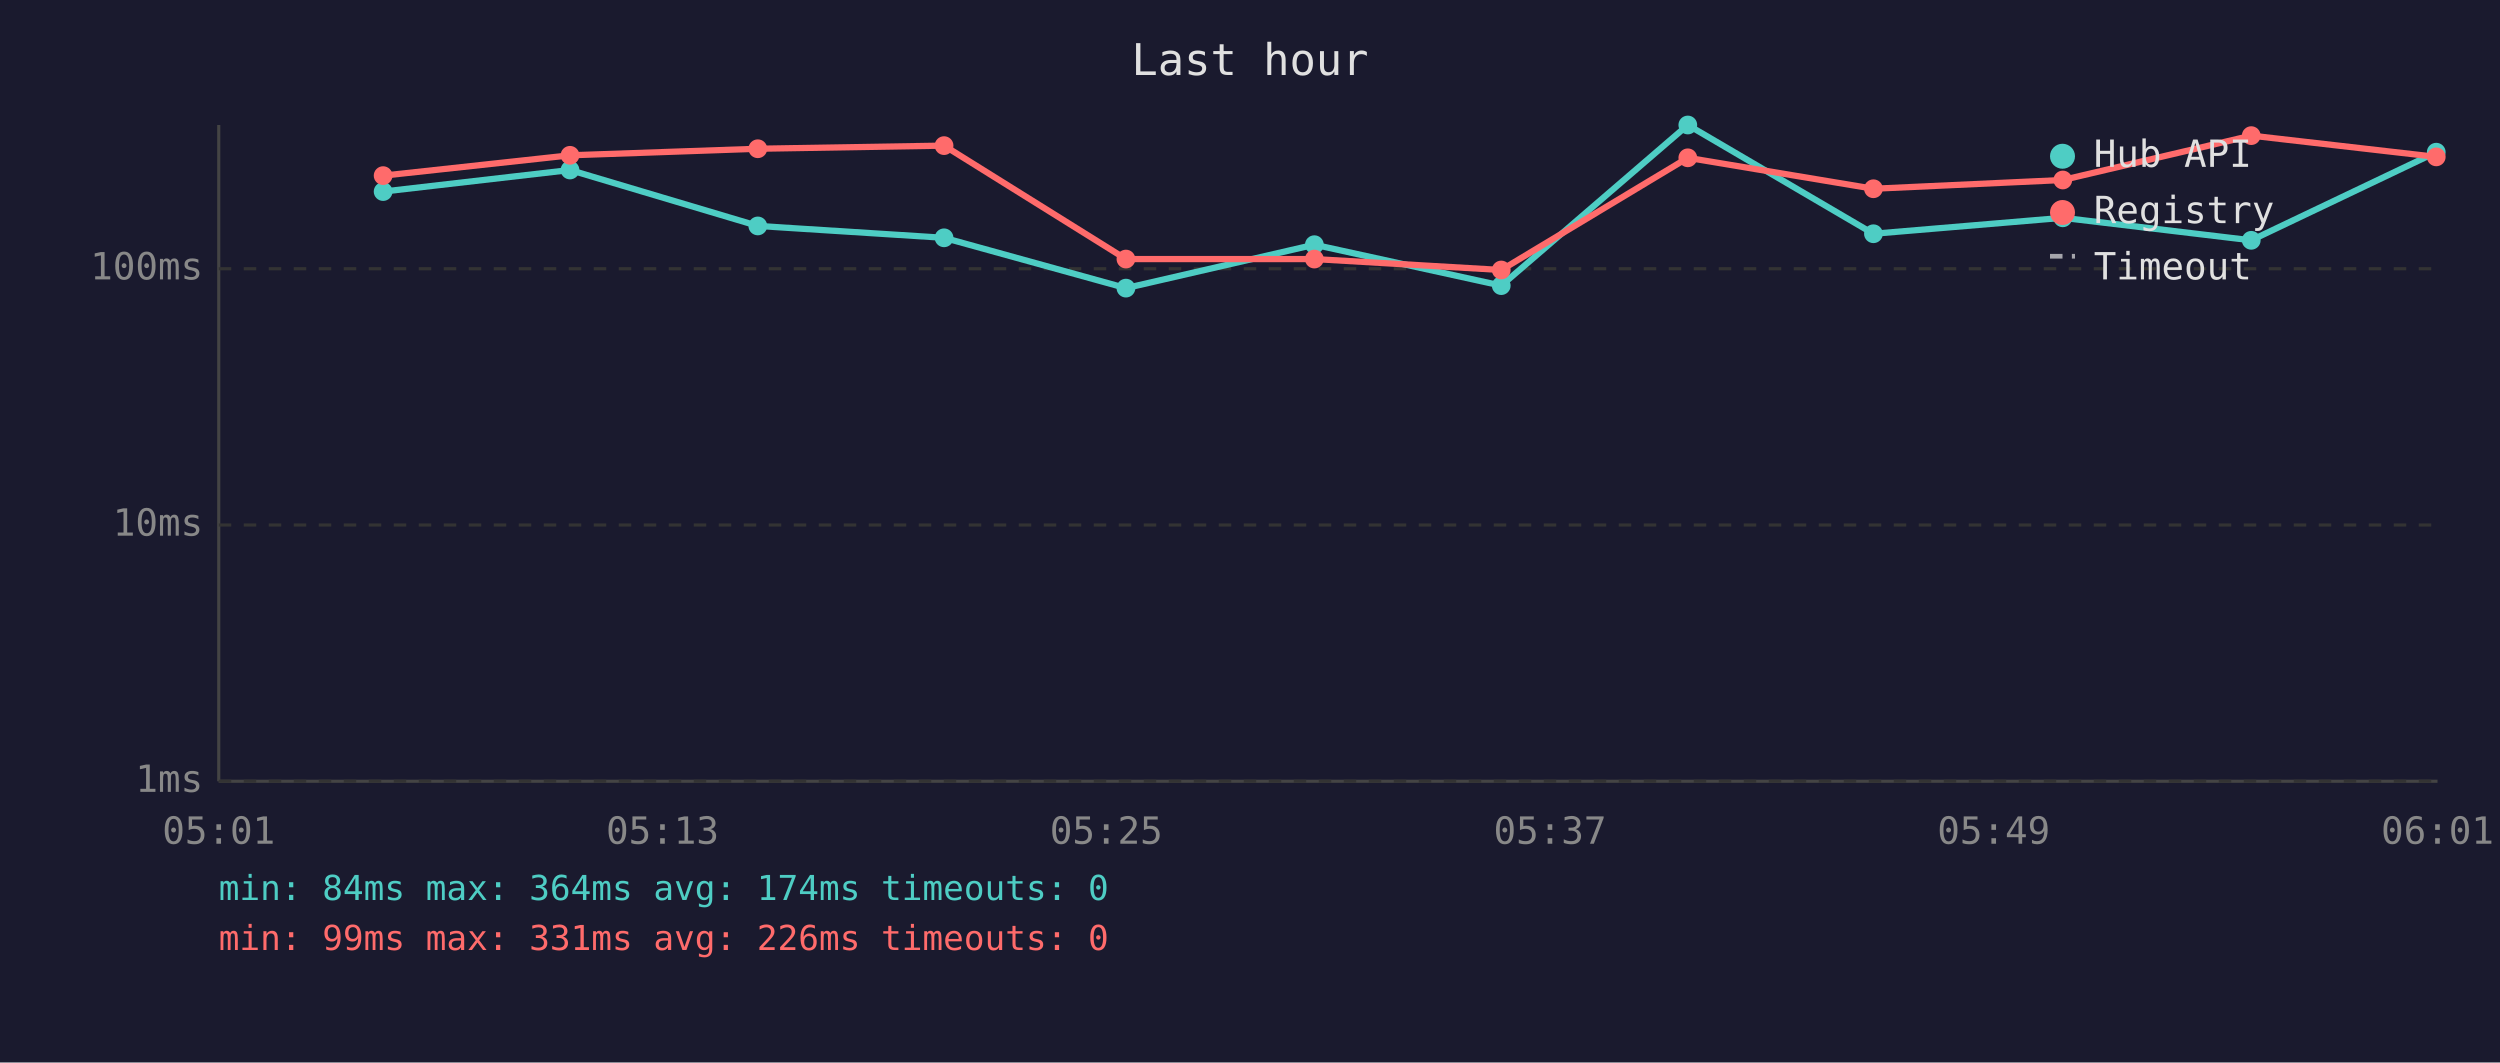
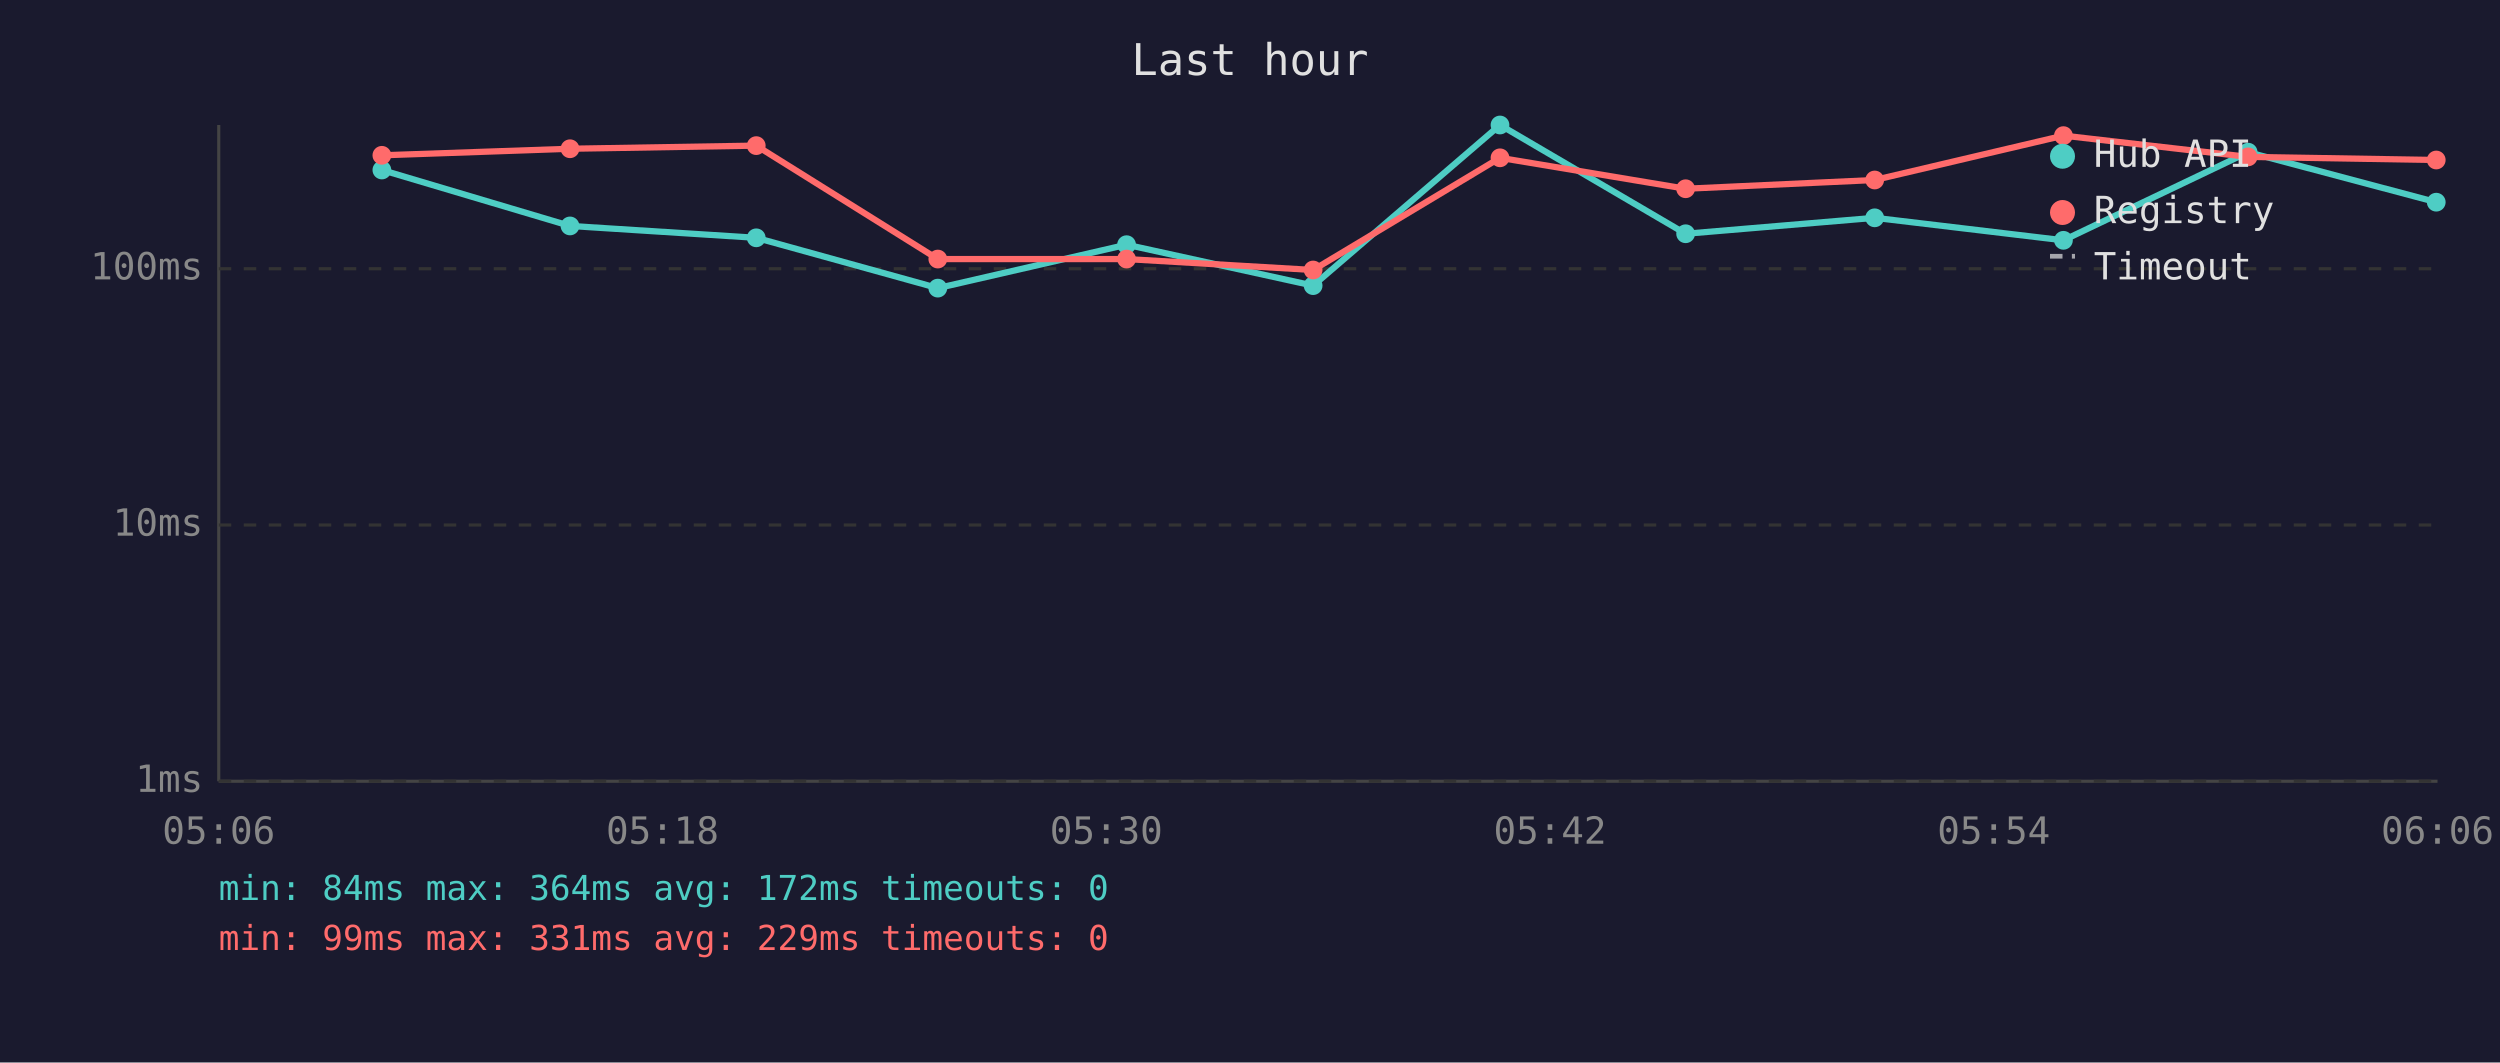
<svg xmlns="http://www.w3.org/2000/svg" viewBox="0 0 800 340" font-family="monospace" font-size="12">
  <rect width="800" height="340" fill="#1a1a2e" />
  <text x="400" y="24" fill="#e0e0e0" font-size="14" text-anchor="middle">Last hour</text>
  <line x1="70" y1="40" x2="70" y2="250" stroke="#444" stroke-width="1" />
  <line x1="70" y1="250" x2="780" y2="250" stroke="#444" stroke-width="1" />
  <line x1="70" y1="250" x2="780" y2="250" stroke="#333" stroke-width="1" stroke-dasharray="4" />
  <text x="65" y="250" fill="#888" text-anchor="end" dominant-baseline="middle">1ms</text>
  <line x1="70" y1="168" x2="780" y2="168" stroke="#333" stroke-width="1" stroke-dasharray="4" />
  <text x="65" y="168" fill="#888" text-anchor="end" dominant-baseline="middle">10ms</text>
  <line x1="70" y1="86" x2="780" y2="86" stroke="#333" stroke-width="1" stroke-dasharray="4" />
  <text x="65" y="86" fill="#888" text-anchor="end" dominant-baseline="middle">100ms</text>
-   <text x="70" y="270" fill="#888" text-anchor="middle">05:01</text>
-   <text x="212" y="270" fill="#888" text-anchor="middle">05:13</text>
-   <text x="354" y="270" fill="#888" text-anchor="middle">05:25</text>
-   <text x="496" y="270" fill="#888" text-anchor="middle">05:37</text>
-   <text x="638" y="270" fill="#888" text-anchor="middle">05:49</text>
-   <text x="780" y="270" fill="#888" text-anchor="middle">06:01</text>
-   <polyline points="122.6,61.3 182.4,54.4 242.5,72.3 302.1,76.1 360.3,92.2 420.6,78.3 480.4,91.4 540.1,40.0 599.5,74.8 660.1,69.7 720.4,76.9 779.6,48.7" fill="none" stroke="#4ecdc4" stroke-width="2" opacity="1" />
-   <circle cx="122.6" cy="61.3" r="3" fill="#4ecdc4" />
-   <circle cx="182.4" cy="54.4" r="3" fill="#4ecdc4" />
-   <circle cx="242.5" cy="72.3" r="3" fill="#4ecdc4" />
-   <circle cx="302.1" cy="76.1" r="3" fill="#4ecdc4" />
-   <circle cx="360.3" cy="92.2" r="3" fill="#4ecdc4" />
-   <circle cx="420.6" cy="78.3" r="3" fill="#4ecdc4" />
-   <circle cx="480.4" cy="91.4" r="3" fill="#4ecdc4" />
-   <circle cx="540.1" cy="40.0" r="3" fill="#4ecdc4" />
-   <circle cx="599.5" cy="74.8" r="3" fill="#4ecdc4" />
-   <circle cx="660.1" cy="69.7" r="3" fill="#4ecdc4" />
-   <circle cx="720.4" cy="76.9" r="3" fill="#4ecdc4" />
-   <circle cx="779.6" cy="48.7" r="3" fill="#4ecdc4" />
-   <polyline points="122.6,56.2 182.4,49.7 242.5,47.6 302.1,46.6 360.3,82.9 420.6,82.9 480.4,86.4 540.1,50.5 599.5,60.4 660.1,57.6 720.4,43.4 779.6,50.2" fill="none" stroke="#ff6b6b" stroke-width="2" opacity="1" />
-   <circle cx="122.6" cy="56.2" r="3" fill="#ff6b6b" />
-   <circle cx="182.4" cy="49.7" r="3" fill="#ff6b6b" />
-   <circle cx="242.5" cy="47.6" r="3" fill="#ff6b6b" />
-   <circle cx="302.1" cy="46.6" r="3" fill="#ff6b6b" />
-   <circle cx="360.3" cy="82.9" r="3" fill="#ff6b6b" />
-   <circle cx="420.6" cy="82.9" r="3" fill="#ff6b6b" />
-   <circle cx="480.4" cy="86.4" r="3" fill="#ff6b6b" />
-   <circle cx="540.1" cy="50.5" r="3" fill="#ff6b6b" />
-   <circle cx="599.5" cy="60.4" r="3" fill="#ff6b6b" />
-   <circle cx="660.1" cy="57.6" r="3" fill="#ff6b6b" />
-   <circle cx="720.4" cy="43.4" r="3" fill="#ff6b6b" />
-   <circle cx="779.6" cy="50.2" r="3" fill="#ff6b6b" />
+   <text x="70" y="270" fill="#888" text-anchor="middle">05:06</text>
+   <text x="212" y="270" fill="#888" text-anchor="middle">05:18</text>
+   <text x="354" y="270" fill="#888" text-anchor="middle">05:30</text>
+   <text x="496" y="270" fill="#888" text-anchor="middle">05:42</text>
+   <text x="638" y="270" fill="#888" text-anchor="middle">05:54</text>
+   <text x="780" y="270" fill="#888" text-anchor="middle">06:06</text>
+   <polyline points="122.2,54.4 182.4,72.3 242.0,76.1 300.1,92.2 360.5,78.3 420.2,91.4 480.0,40.0 539.4,74.8 599.9,69.7 660.3,76.9 719.4,48.7 779.6,64.7" fill="none" stroke="#4ecdc4" stroke-width="2" opacity="1" />
+   <circle cx="122.2" cy="54.4" r="3" fill="#4ecdc4" />
+   <circle cx="182.4" cy="72.3" r="3" fill="#4ecdc4" />
+   <circle cx="242.0" cy="76.1" r="3" fill="#4ecdc4" />
+   <circle cx="300.1" cy="92.2" r="3" fill="#4ecdc4" />
+   <circle cx="360.5" cy="78.3" r="3" fill="#4ecdc4" />
+   <circle cx="420.2" cy="91.4" r="3" fill="#4ecdc4" />
+   <circle cx="480.0" cy="40.0" r="3" fill="#4ecdc4" />
+   <circle cx="539.4" cy="74.8" r="3" fill="#4ecdc4" />
+   <circle cx="599.9" cy="69.7" r="3" fill="#4ecdc4" />
+   <circle cx="660.3" cy="76.9" r="3" fill="#4ecdc4" />
+   <circle cx="719.4" cy="48.7" r="3" fill="#4ecdc4" />
+   <circle cx="779.6" cy="64.7" r="3" fill="#4ecdc4" />
+   <polyline points="122.2,49.7 182.4,47.6 242.0,46.6 300.1,82.9 360.5,82.9 420.2,86.4 480.0,50.5 539.4,60.4 599.9,57.6 660.3,43.4 719.4,50.2 779.6,51.2" fill="none" stroke="#ff6b6b" stroke-width="2" opacity="1" />
+   <circle cx="122.2" cy="49.7" r="3" fill="#ff6b6b" />
+   <circle cx="182.4" cy="47.6" r="3" fill="#ff6b6b" />
+   <circle cx="242.0" cy="46.6" r="3" fill="#ff6b6b" />
+   <circle cx="300.1" cy="82.9" r="3" fill="#ff6b6b" />
+   <circle cx="360.5" cy="82.9" r="3" fill="#ff6b6b" />
+   <circle cx="420.2" cy="86.4" r="3" fill="#ff6b6b" />
+   <circle cx="480.0" cy="50.5" r="3" fill="#ff6b6b" />
+   <circle cx="539.4" cy="60.4" r="3" fill="#ff6b6b" />
+   <circle cx="599.9" cy="57.6" r="3" fill="#ff6b6b" />
+   <circle cx="660.3" cy="43.4" r="3" fill="#ff6b6b" />
+   <circle cx="719.4" cy="50.2" r="3" fill="#ff6b6b" />
+   <circle cx="779.6" cy="51.2" r="3" fill="#ff6b6b" />
  <circle cx="660" cy="50" r="4" fill="#4ecdc4" />
  <text x="670" y="50" fill="#e0e0e0" dominant-baseline="middle">Hub API</text>
  <circle cx="660" cy="68" r="4" fill="#ff6b6b" />
  <text x="670" y="68" fill="#e0e0e0" dominant-baseline="middle">Registry</text>
  <line x1="656" y1="82" x2="664" y2="82" stroke="#e0e0e0" stroke-width="1.5" stroke-dasharray="4,3" opacity="0.7" />
  <text x="670" y="86" fill="#e0e0e0" dominant-baseline="middle">Timeout</text>
-   <text x="70" y="288" fill="#4ecdc4" font-size="11">min: 84ms  max: 364ms  avg: 174ms  timeouts: 0</text>
-   <text x="70" y="304" fill="#ff6b6b" font-size="11">min: 99ms  max: 331ms  avg: 226ms  timeouts: 0</text>
+   <text x="70" y="288" fill="#4ecdc4" font-size="11">min: 84ms  max: 364ms  avg: 172ms  timeouts: 0</text>
+   <text x="70" y="304" fill="#ff6b6b" font-size="11">min: 99ms  max: 331ms  avg: 229ms  timeouts: 0</text>
</svg>
